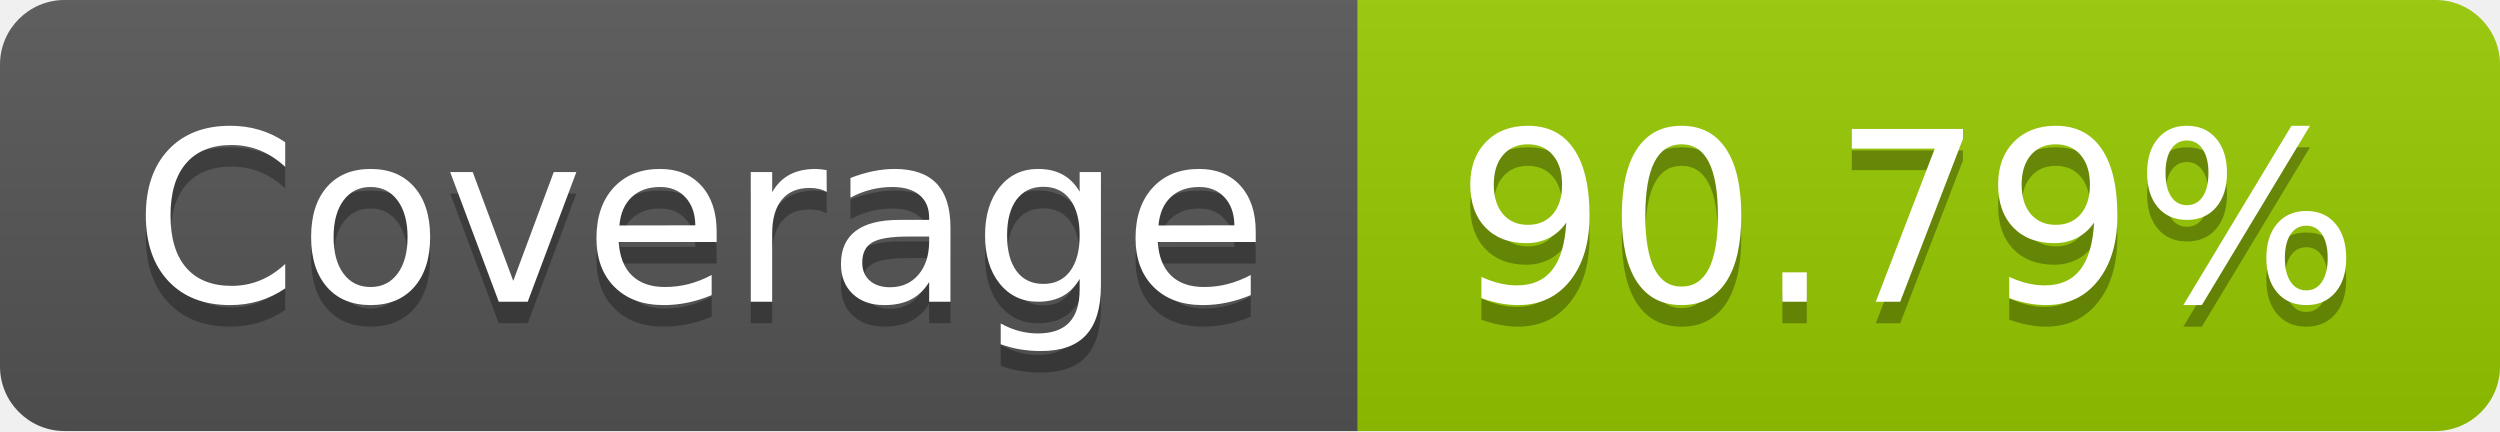
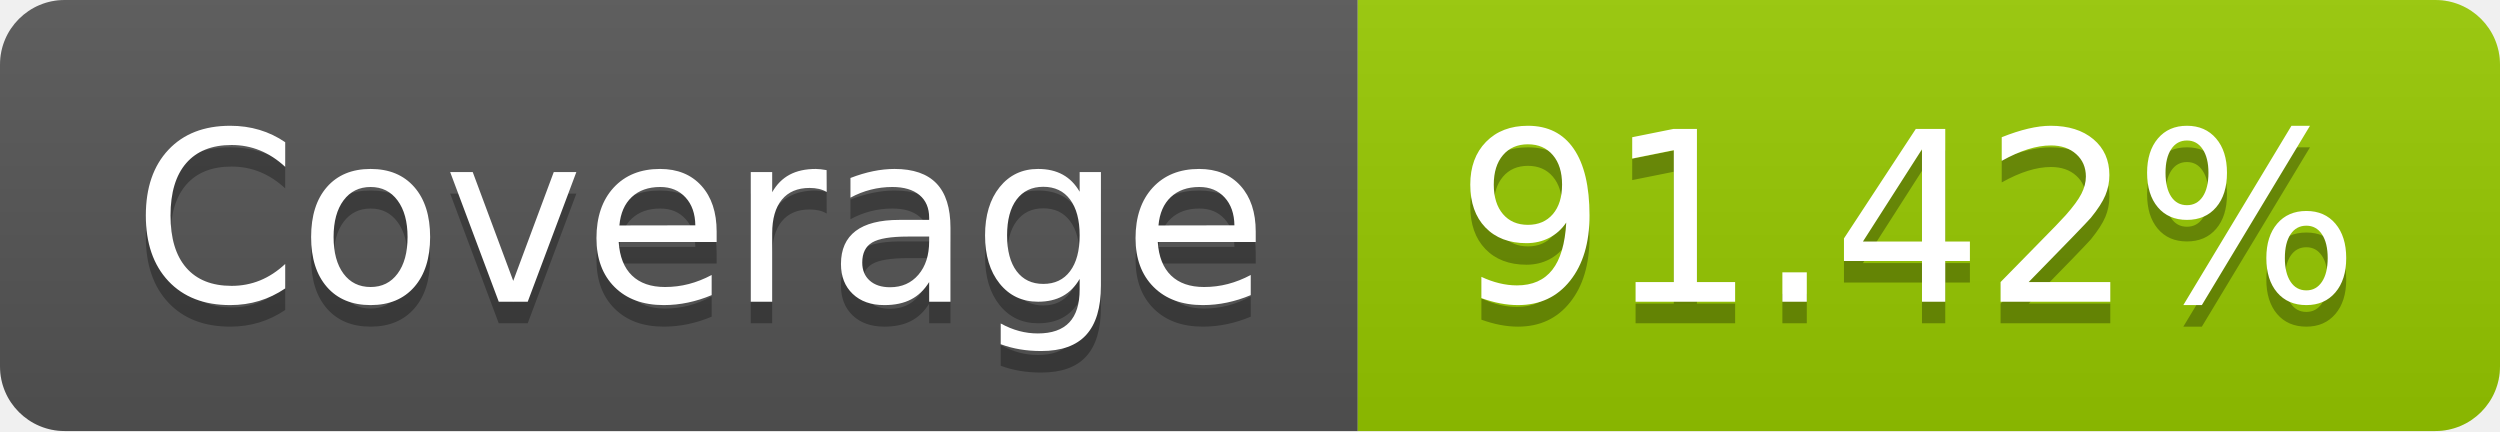
- <svg xmlns="http://www.w3.org/2000/svg" width="116" height="20" role="img" aria-label="Coverage: 90.79%">
+ <svg xmlns="http://www.w3.org/2000/svg" width="116" height="20" role="img" aria-label="Coverage: 91.42%">
  <linearGradient id="s" x2="0" y2="100%">
    <stop offset="0" stop-color="#bbb" stop-opacity=".1" />
    <stop offset="1" stop-opacity=".1" />
  </linearGradient>
  <clipPath id="r">
    <rect width="116" height="20" rx="3" fill="#fff" />
  </clipPath>
  <g clip-path="url(#r)">
    <rect width="63" height="20" fill="#555" />
    <rect x="63" width="53" height="20" fill="#97ca00" />
    <rect width="116" height="20" fill="url(#s)" />
  </g>
  <g fill="#fff" text-anchor="middle" font-family="Verdana,Geneva,DejaVu Sans,sans-serif" text-rendering="geometricPrecision" font-size="110">
    <text aria-hidden="true" x="325" y="150" fill="#010101" fill-opacity=".3" transform="scale(.1)" textLength="530">Coverage</text>
    <text x="325" y="140" transform="scale(.1)" fill="#fff" textLength="530">Coverage</text>
-     <text aria-hidden="true" x="885" y="150" fill="#010101" fill-opacity=".3" transform="scale(.1)" textLength="430">90.79%</text>
-     <text x="885" y="140" transform="scale(.1)" fill="#fff" textLength="430">90.79%</text>
+     <text aria-hidden="true" x="885" y="150" fill="#010101" fill-opacity=".3" transform="scale(.1)" textLength="430">91.42%</text>
+     <text x="885" y="140" transform="scale(.1)" fill="#fff" textLength="430">91.42%</text>
  </g>
</svg>
